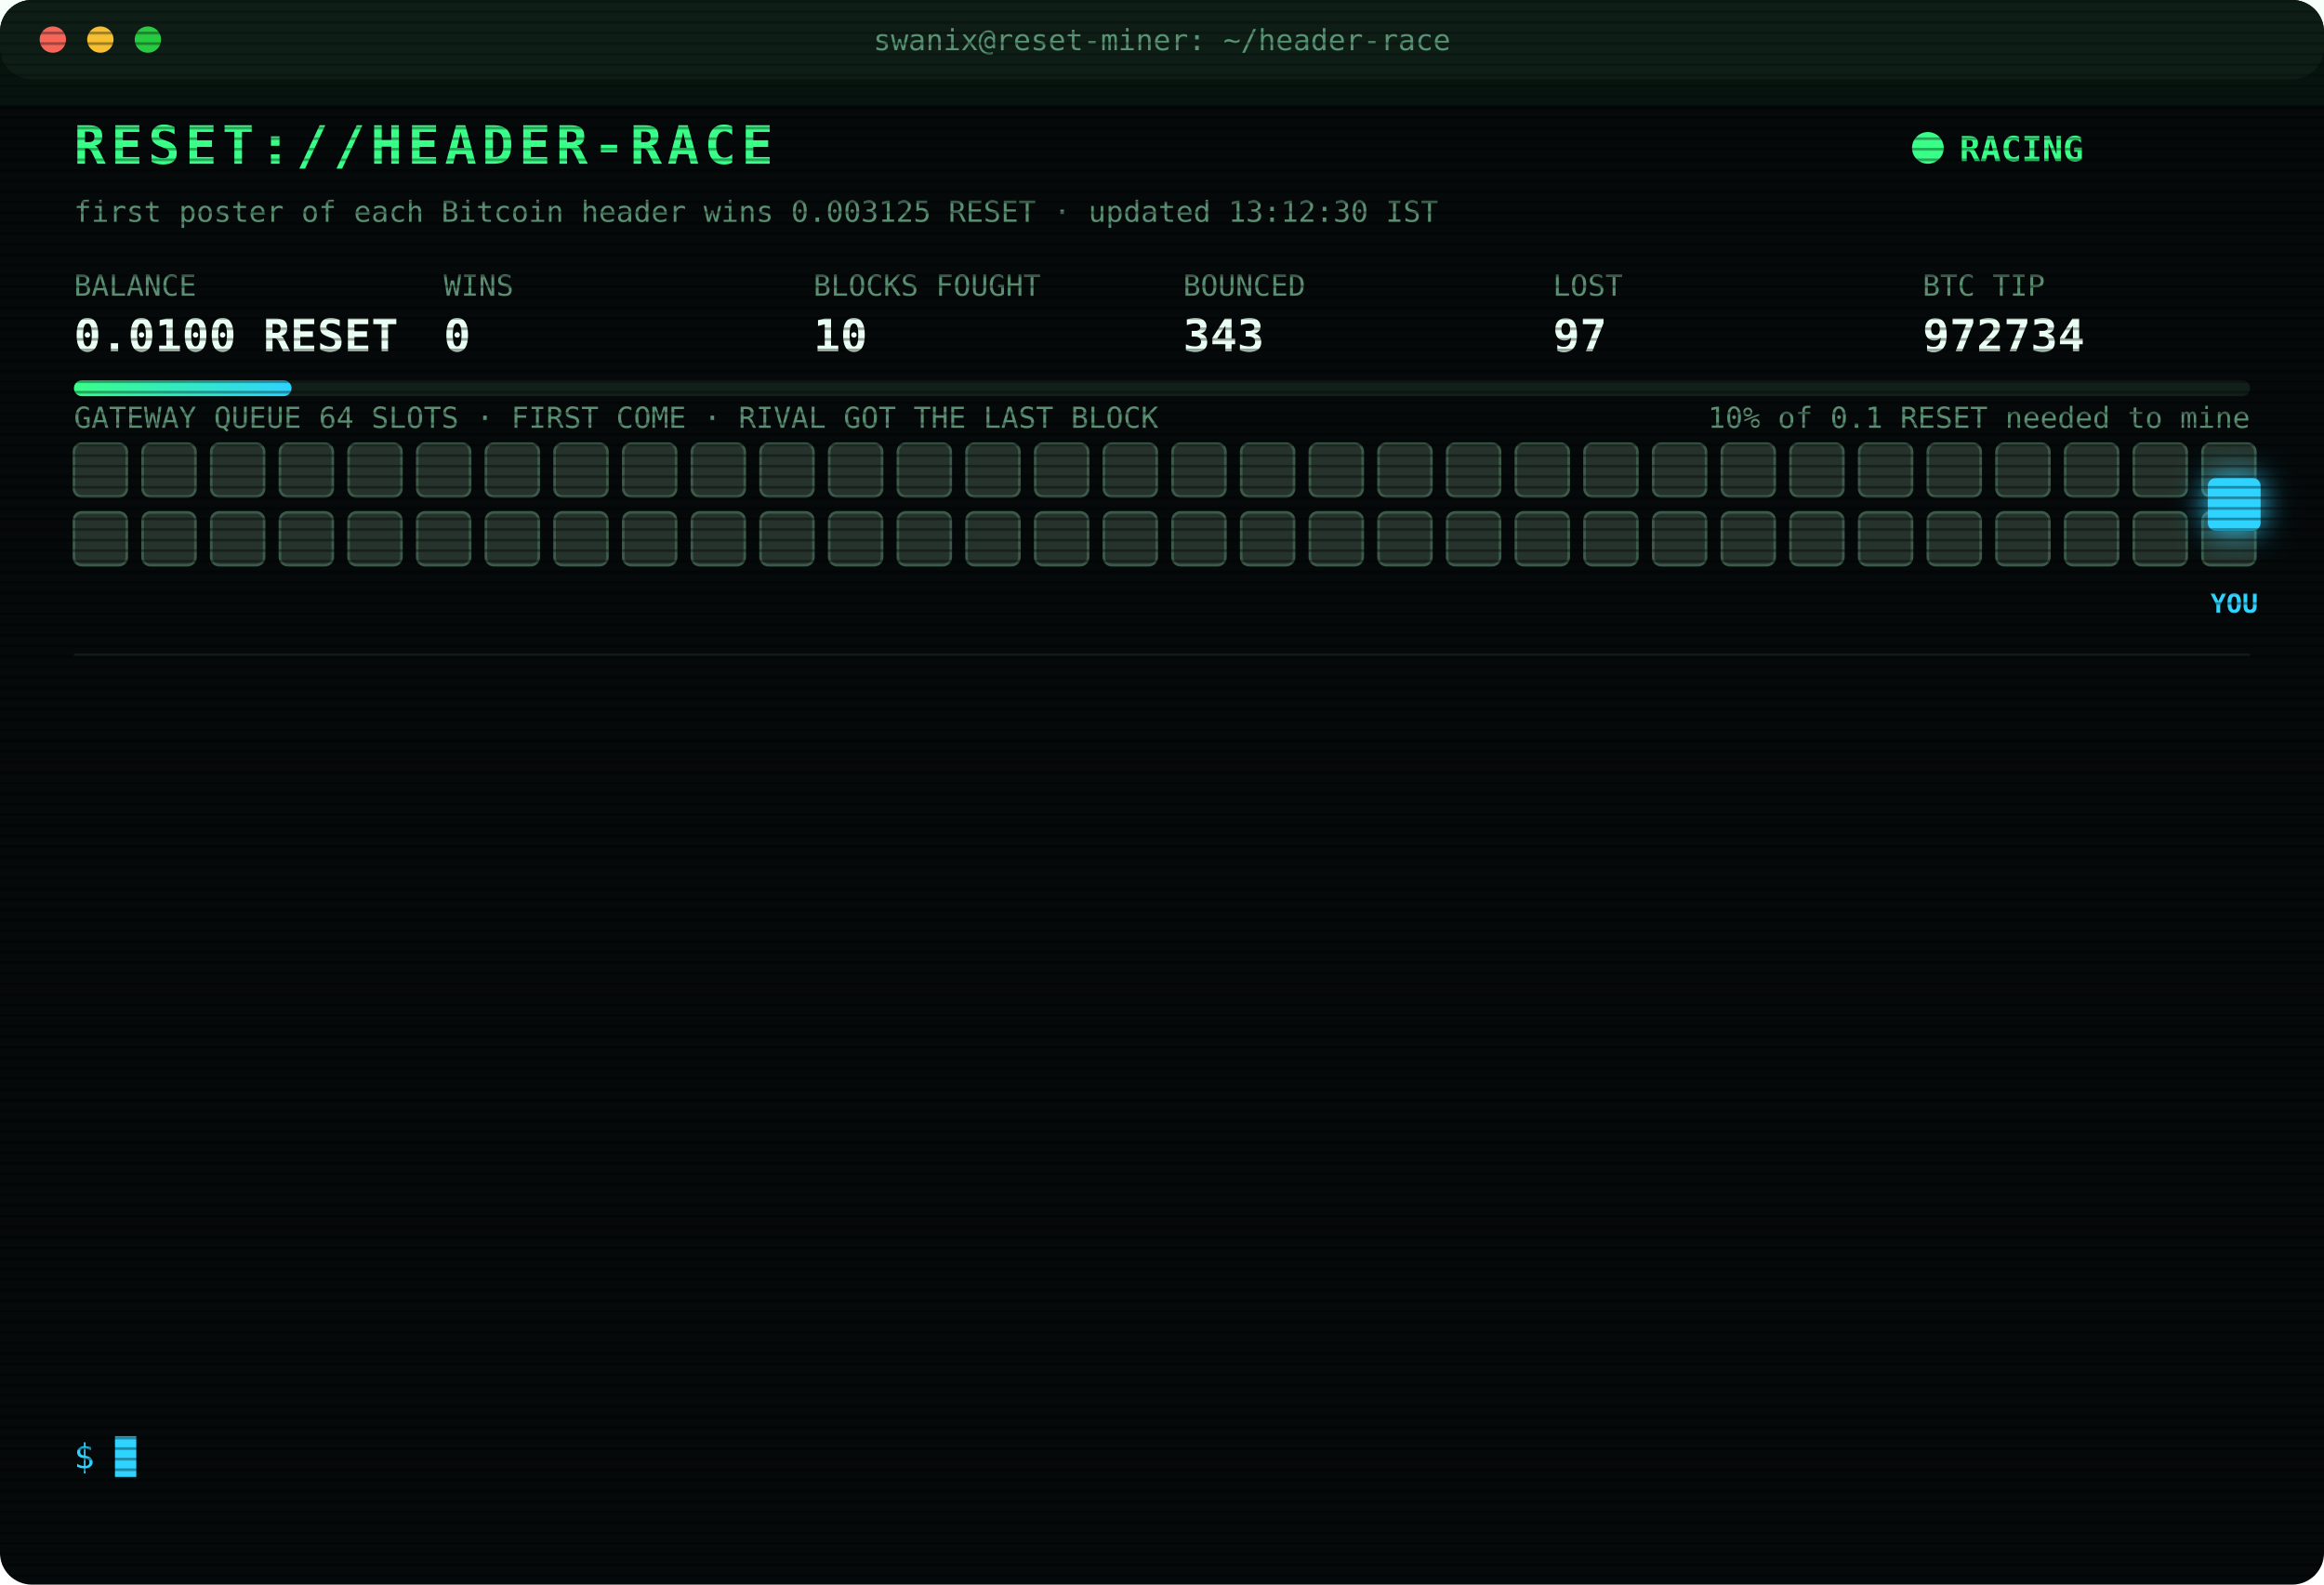
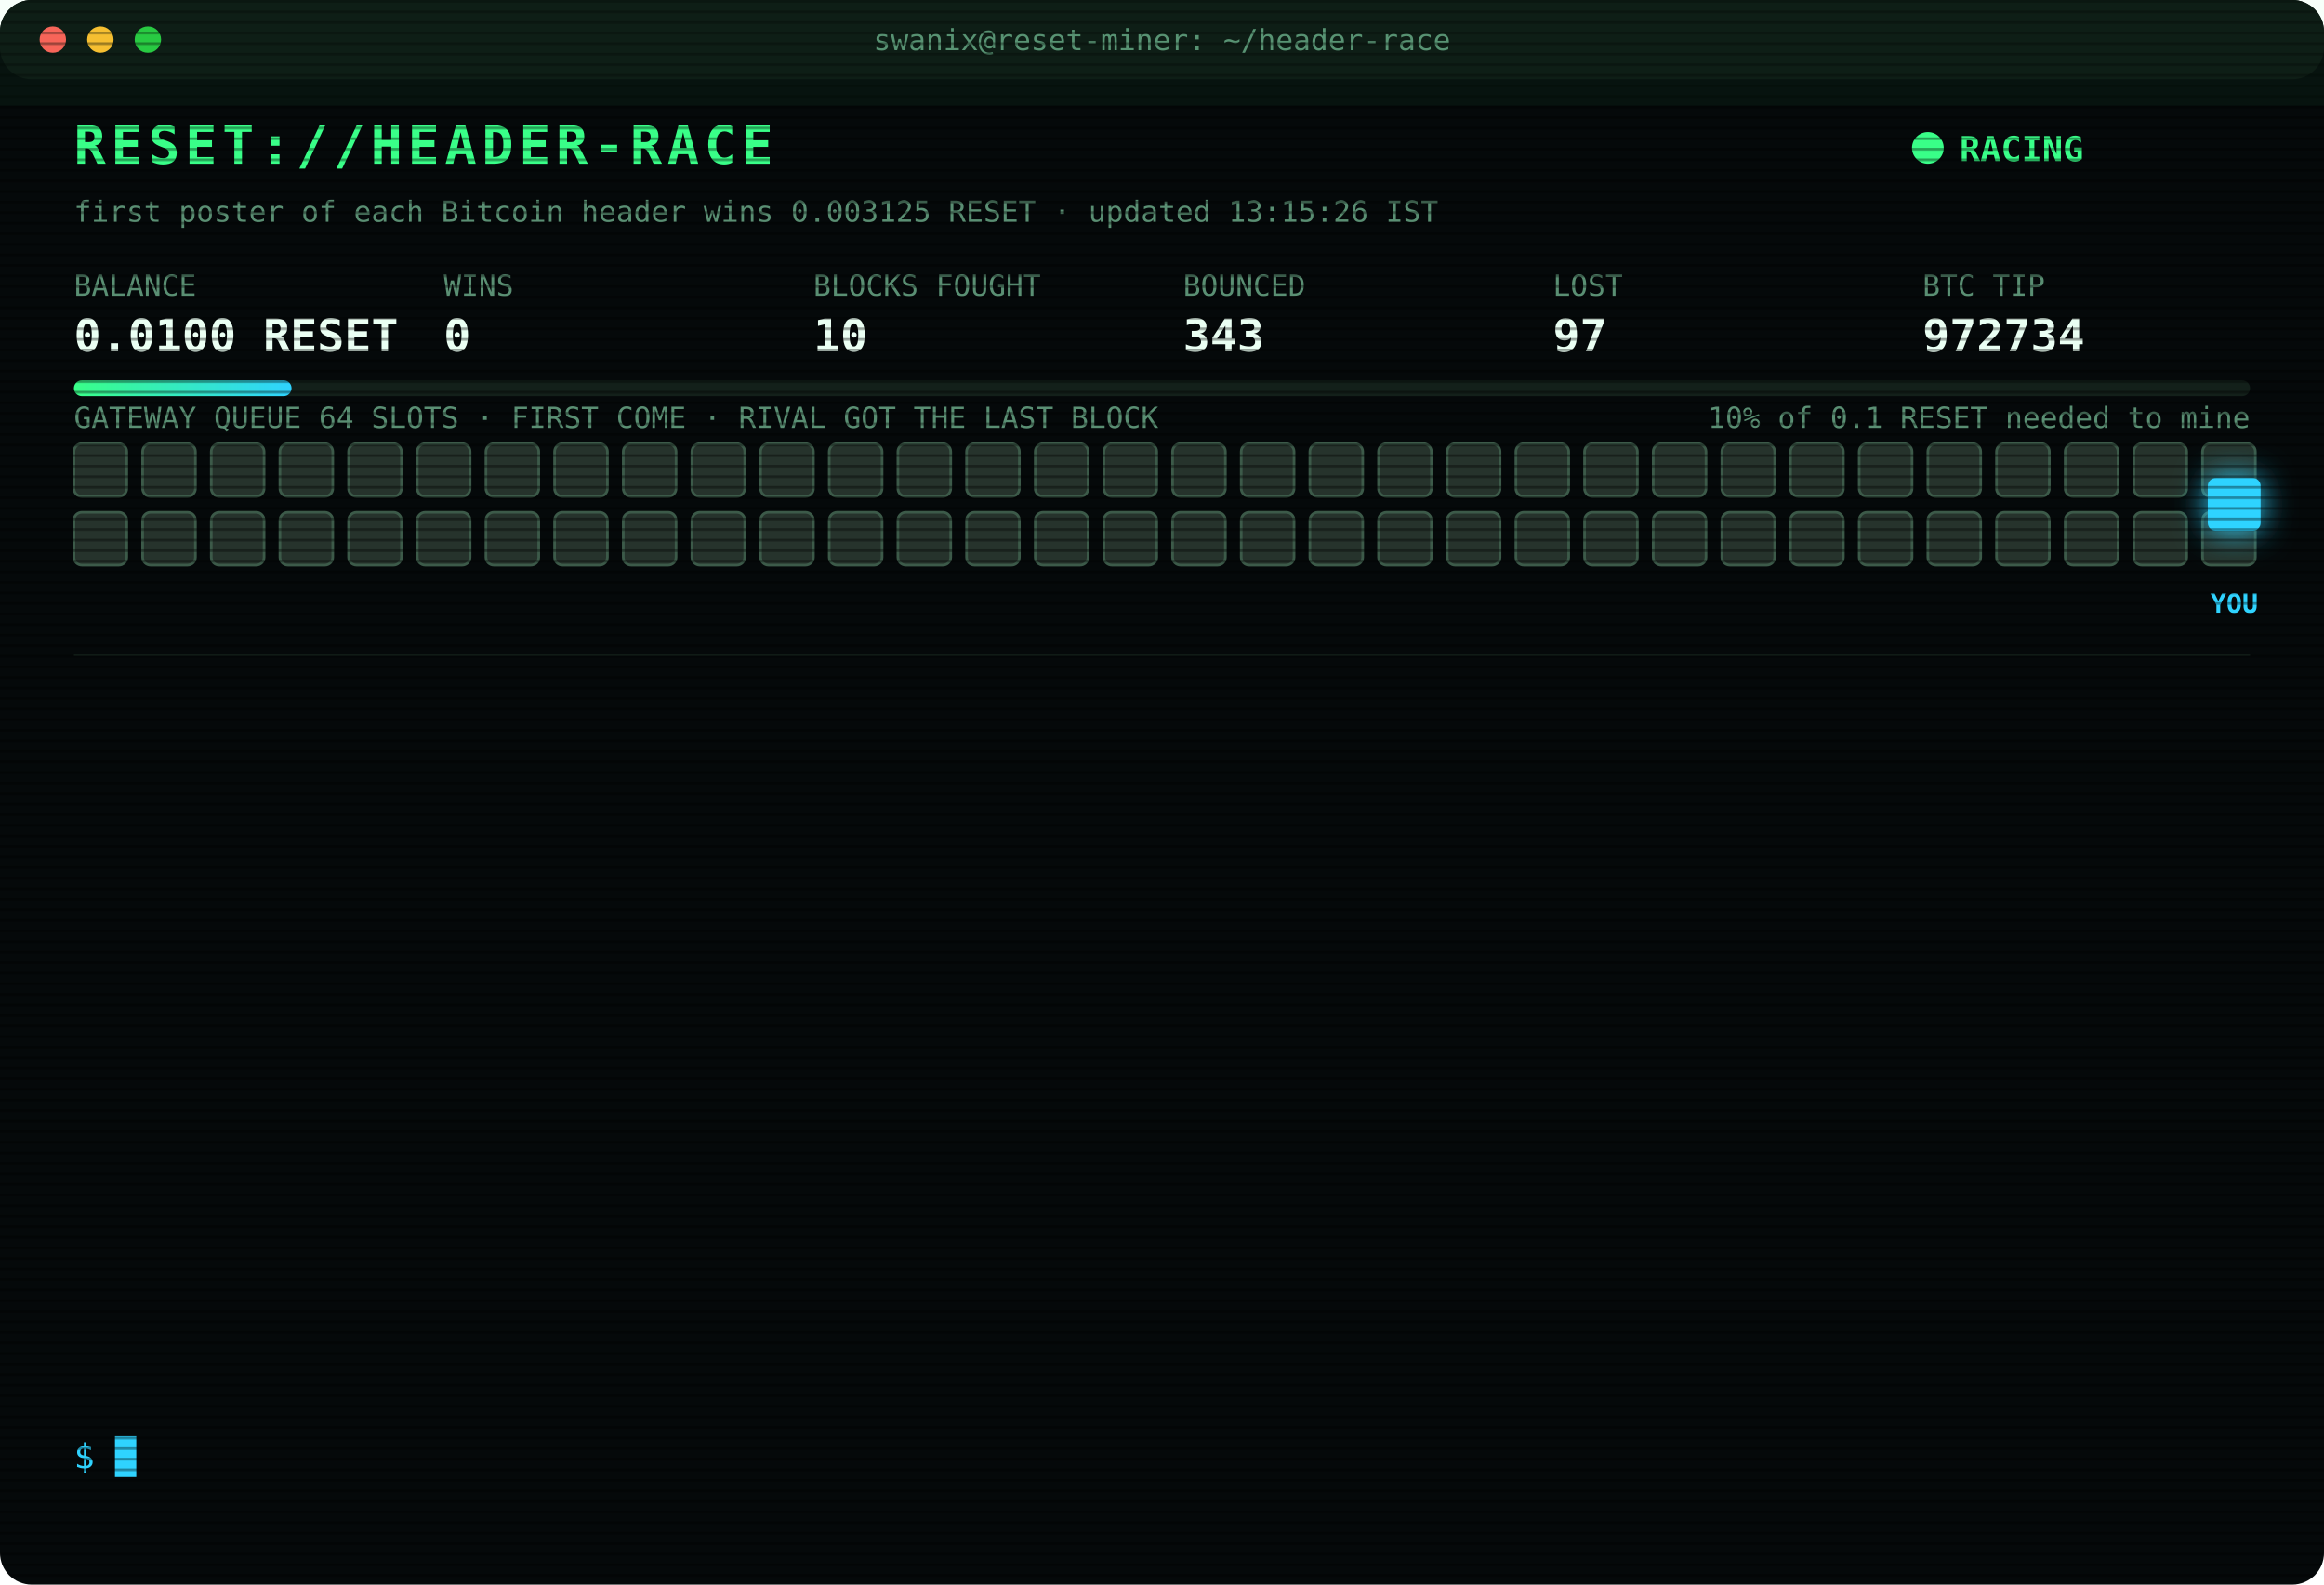
<svg xmlns="http://www.w3.org/2000/svg" width="880" height="600" viewBox="0 0 880 600" font-family="ui-monospace,SFMono-Regular,Menlo,Consolas,monospace">
  <style>
text{font-size:13px;fill:#7CFFB2}
.title{font-size:20px;font-weight:700;fill:#39FF88;letter-spacing:2px;animation:glitch 3s infinite steps(1)}
.sub{fill:#2fd3ff}.k{fill:#5a8f73;font-size:11px}.v{font-size:17px;font-weight:700;fill:#eafff3}
.ts{fill:#3f6b56}.boot{fill:#2fd3ff}.dim{fill:#5a8f73}.bad{fill:#ff4d6d}.warn{fill:#ffd23f}.mag{fill:#ff5cf0}.win{fill:#39FF88;font-weight:700}
.tag{font-size:10px;fill:#2fd3ff;font-weight:700}
.rival{fill:#26332c;stroke:#3c5a49;animation:jam 1.2s infinite alternate}
.idle{fill:#141c18;stroke:#22302a;animation:breathe 4s infinite}
.me{fill:#2fd3ff;filter:drop-shadow(0 0 6px #2fd3ff)}
.hover{animation:nudge 1.1s infinite ease-in-out}.bounce{animation:kick 1.4s infinite}
.ln{opacity:0;animation:in .4s forwards}
.cur{animation:blink 1s infinite steps(1)}
.scan{animation:scan 6s infinite linear}
.led{animation:blink 1.4s infinite}
@keyframes in{from{opacity:0;transform:translateX(-6px)}to{opacity:1;transform:none}}
@keyframes blink{50%{opacity:0}}
@keyframes jam{to{fill:#33463b}}
@keyframes breathe{50%{opacity:.4}}
@keyframes nudge{50%{transform:translateX(-10px)}}
@keyframes kick{0%,100%{transform:none}30%{transform:translateX(-14px)}55%{transform:translateX(10px) translateY(-6px)}}
@keyframes glitch{0%,92%{transform:none}93%{transform:translateX(2px);fill:#ff4d6d}95%{transform:translateX(-2px);fill:#2fd3ff}97%{transform:none}}
@keyframes scan{from{transform:translateY(-40px)}to{transform:translateY(600px)}}
</style>
  <defs>
    <pattern id="sl" width="4" height="4" patternUnits="userSpaceOnUse">
      <rect width="4" height="1" fill="#000" opacity=".35" />
    </pattern>
    <linearGradient id="bar">
      <stop offset="0" stop-color="#39FF88" />
      <stop offset="1" stop-color="#2fd3ff" />
    </linearGradient>
  </defs>
  <rect width="880" height="600" rx="12" fill="#05090a" />
  <rect width="880" height="30" rx="12" fill="#0d1512" />
  <circle cx="20" cy="15" r="5" fill="#ff5f57" />
  <circle cx="38" cy="15" r="5" fill="#febc2e" />
  <circle cx="56" cy="15" r="5" fill="#28c840" />
  <text x="440" y="19" text-anchor="middle" class="k">swanix@reset-miner: ~/header-race</text>
  <text x="28" y="62" class="title">RESET://HEADER-RACE</text>
  <circle class="led" cx="730" cy="56" r="6" fill="#39FF88" />
  <text x="742" y="61" class="win">RACING</text>
-   <text x="28" y="84" class="k">first poster of each Bitcoin header wins 0.003125 RESET · updated 13:12:30 IST</text>
+   <text x="28" y="84" class="k">first poster of each Bitcoin header wins 0.003125 RESET · updated 13:15:26 IST</text>
  <text x="28" y="112" class="k">BALANCE</text>
  <text x="28" y="133" class="v">0.0100 RESET</text>
  <text x="168" y="112" class="k">WINS</text>
  <text x="168" y="133" class="v">0</text>
  <text x="308" y="112" class="k">BLOCKS FOUGHT</text>
  <text x="308" y="133" class="v">10</text>
  <text x="448" y="112" class="k">BOUNCED</text>
  <text x="448" y="133" class="v">343</text>
  <text x="588" y="112" class="k">LOST</text>
  <text x="588" y="133" class="v">97</text>
  <text x="728" y="112" class="k">BTC TIP</text>
  <text x="728" y="133" class="v">972734</text>
  <rect x="28" y="144" width="824" height="6" rx="3" fill="#13201a" />
  <rect x="28" y="144" width="82.4" height="6" rx="3" fill="url(#bar)" />
  <text x="852" y="162" text-anchor="end" class="k">10% of 0.1 RESET needed to mine</text>
  <text x="28" y="162" class="k">GATEWAY QUEUE 64 SLOTS · FIRST COME · RIVAL GOT THE LAST BLOCK</text>
  <rect class="rival" x="28" y="168" width="20" height="20" rx="3" style="animation-delay:0.00s" />
  <rect class="rival" x="54" y="168" width="20" height="20" rx="3" style="animation-delay:0.05s" />
  <rect class="rival" x="80" y="168" width="20" height="20" rx="3" style="animation-delay:0.10s" />
  <rect class="rival" x="106" y="168" width="20" height="20" rx="3" style="animation-delay:0.15s" />
  <rect class="rival" x="132" y="168" width="20" height="20" rx="3" style="animation-delay:0.20s" />
  <rect class="rival" x="158" y="168" width="20" height="20" rx="3" style="animation-delay:0.25s" />
  <rect class="rival" x="184" y="168" width="20" height="20" rx="3" style="animation-delay:0.30s" />
  <rect class="rival" x="210" y="168" width="20" height="20" rx="3" style="animation-delay:0.35s" />
  <rect class="rival" x="236" y="168" width="20" height="20" rx="3" style="animation-delay:0.40s" />
  <rect class="rival" x="262" y="168" width="20" height="20" rx="3" style="animation-delay:0.45s" />
  <rect class="rival" x="288" y="168" width="20" height="20" rx="3" style="animation-delay:0.50s" />
  <rect class="rival" x="314" y="168" width="20" height="20" rx="3" style="animation-delay:0.55s" />
  <rect class="rival" x="340" y="168" width="20" height="20" rx="3" style="animation-delay:0.60s" />
  <rect class="rival" x="366" y="168" width="20" height="20" rx="3" style="animation-delay:0.65s" />
  <rect class="rival" x="392" y="168" width="20" height="20" rx="3" style="animation-delay:0.70s" />
  <rect class="rival" x="418" y="168" width="20" height="20" rx="3" style="animation-delay:0.75s" />
  <rect class="rival" x="444" y="168" width="20" height="20" rx="3" style="animation-delay:0.80s" />
  <rect class="rival" x="470" y="168" width="20" height="20" rx="3" style="animation-delay:0.85s" />
  <rect class="rival" x="496" y="168" width="20" height="20" rx="3" style="animation-delay:0.90s" />
  <rect class="rival" x="522" y="168" width="20" height="20" rx="3" style="animation-delay:0.95s" />
  <rect class="rival" x="548" y="168" width="20" height="20" rx="3" style="animation-delay:1.00s" />
  <rect class="rival" x="574" y="168" width="20" height="20" rx="3" style="animation-delay:1.05s" />
  <rect class="rival" x="600" y="168" width="20" height="20" rx="3" style="animation-delay:1.10s" />
  <rect class="rival" x="626" y="168" width="20" height="20" rx="3" style="animation-delay:1.15s" />
  <rect class="rival" x="652" y="168" width="20" height="20" rx="3" style="animation-delay:1.20s" />
  <rect class="rival" x="678" y="168" width="20" height="20" rx="3" style="animation-delay:1.25s" />
  <rect class="rival" x="704" y="168" width="20" height="20" rx="3" style="animation-delay:1.30s" />
  <rect class="rival" x="730" y="168" width="20" height="20" rx="3" style="animation-delay:1.35s" />
  <rect class="rival" x="756" y="168" width="20" height="20" rx="3" style="animation-delay:1.40s" />
  <rect class="rival" x="782" y="168" width="20" height="20" rx="3" style="animation-delay:1.45s" />
  <rect class="rival" x="808" y="168" width="20" height="20" rx="3" style="animation-delay:1.50s" />
  <rect class="rival" x="834" y="168" width="20" height="20" rx="3" style="animation-delay:1.55s" />
  <rect class="rival" x="28" y="194" width="20" height="20" rx="3" style="animation-delay:1.60s" />
  <rect class="rival" x="54" y="194" width="20" height="20" rx="3" style="animation-delay:1.65s" />
  <rect class="rival" x="80" y="194" width="20" height="20" rx="3" style="animation-delay:1.70s" />
  <rect class="rival" x="106" y="194" width="20" height="20" rx="3" style="animation-delay:1.75s" />
  <rect class="rival" x="132" y="194" width="20" height="20" rx="3" style="animation-delay:1.80s" />
  <rect class="rival" x="158" y="194" width="20" height="20" rx="3" style="animation-delay:1.85s" />
  <rect class="rival" x="184" y="194" width="20" height="20" rx="3" style="animation-delay:1.90s" />
  <rect class="rival" x="210" y="194" width="20" height="20" rx="3" style="animation-delay:1.95s" />
  <rect class="rival" x="236" y="194" width="20" height="20" rx="3" style="animation-delay:2.00s" />
  <rect class="rival" x="262" y="194" width="20" height="20" rx="3" style="animation-delay:2.05s" />
  <rect class="rival" x="288" y="194" width="20" height="20" rx="3" style="animation-delay:2.10s" />
  <rect class="rival" x="314" y="194" width="20" height="20" rx="3" style="animation-delay:2.15s" />
  <rect class="rival" x="340" y="194" width="20" height="20" rx="3" style="animation-delay:2.20s" />
  <rect class="rival" x="366" y="194" width="20" height="20" rx="3" style="animation-delay:2.25s" />
  <rect class="rival" x="392" y="194" width="20" height="20" rx="3" style="animation-delay:2.30s" />
  <rect class="rival" x="418" y="194" width="20" height="20" rx="3" style="animation-delay:2.35s" />
  <rect class="rival" x="444" y="194" width="20" height="20" rx="3" style="animation-delay:2.40s" />
  <rect class="rival" x="470" y="194" width="20" height="20" rx="3" style="animation-delay:2.45s" />
  <rect class="rival" x="496" y="194" width="20" height="20" rx="3" style="animation-delay:2.50s" />
  <rect class="rival" x="522" y="194" width="20" height="20" rx="3" style="animation-delay:2.55s" />
  <rect class="rival" x="548" y="194" width="20" height="20" rx="3" style="animation-delay:2.60s" />
  <rect class="rival" x="574" y="194" width="20" height="20" rx="3" style="animation-delay:2.65s" />
  <rect class="rival" x="600" y="194" width="20" height="20" rx="3" style="animation-delay:2.70s" />
  <rect class="rival" x="626" y="194" width="20" height="20" rx="3" style="animation-delay:2.75s" />
  <rect class="rival" x="652" y="194" width="20" height="20" rx="3" style="animation-delay:2.80s" />
  <rect class="rival" x="678" y="194" width="20" height="20" rx="3" style="animation-delay:2.85s" />
  <rect class="rival" x="704" y="194" width="20" height="20" rx="3" style="animation-delay:2.90s" />
  <rect class="rival" x="730" y="194" width="20" height="20" rx="3" style="animation-delay:2.95s" />
  <rect class="rival" x="756" y="194" width="20" height="20" rx="3" style="animation-delay:3.00s" />
  <rect class="rival" x="782" y="194" width="20" height="20" rx="3" style="animation-delay:3.05s" />
  <rect class="rival" x="808" y="194" width="20" height="20" rx="3" style="animation-delay:3.10s" />
  <rect class="rival" x="834" y="194" width="20" height="20" rx="3" style="animation-delay:3.15s" />
  <g class="hover">
    <rect class="me" x="836" y="181" width="20" height="20" rx="3" />
    <text class="tag" x="846" y="232" text-anchor="middle">YOU</text>
  </g>
  <line x1="28" x2="852" y1="248" y2="248" stroke="#13201a" />
  <g class="ln" style="animation-delay:0.40s">
    <text x="28" y="270" class="ts">11:15:18</text>
    <text x="104" y="270" class="bad">[LOST] #972722 taken by a rival miner</text>
  </g>
  <g class="ln" style="animation-delay:0.65s">
    <text x="28" y="292" class="ts">11:18:29</text>
    <text x="104" y="292" class="bad">[LOST] #972723 taken by a rival miner</text>
  </g>
  <g class="ln" style="animation-delay:0.90s">
    <text x="28" y="314" class="ts">11:36:18</text>
    <text x="104" y="314" class="bad">[LOST] #972724 taken by a rival miner</text>
  </g>
  <g class="ln" style="animation-delay:1.15s">
    <text x="28" y="336" class="ts">11:37:59</text>
    <text x="104" y="336" class="bad">[LOST] #972725 taken by a rival miner</text>
  </g>
  <g class="ln" style="animation-delay:1.40s">
    <text x="28" y="358" class="ts">11:46:52</text>
    <text x="104" y="358" class="bad">[LOST] #972726 taken by a rival miner</text>
  </g>
  <g class="ln" style="animation-delay:1.65s">
    <text x="28" y="380" class="ts">12:00:59</text>
    <text x="104" y="380" class="bad">[LOST] #972727 taken by a rival miner</text>
  </g>
  <g class="ln" style="animation-delay:1.90s">
    <text x="28" y="402" class="ts">12:10:06</text>
    <text x="104" y="402" class="bad">[LOST] #972728 taken by a rival miner</text>
  </g>
  <g class="ln" style="animation-delay:2.15s">
    <text x="28" y="424" class="ts">12:13:07</text>
    <text x="104" y="424" class="bad">[LOST] #972729 taken by a rival miner</text>
  </g>
  <g class="ln" style="animation-delay:2.40s">
    <text x="28" y="446" class="ts">12:27:13</text>
    <text x="104" y="446" class="bad">[LOST] #972730 taken by a rival miner</text>
  </g>
  <g class="ln" style="animation-delay:2.65s">
    <text x="28" y="468" class="ts">12:29:03</text>
    <text x="104" y="468" class="bad">[LOST] #972731 taken by a rival miner</text>
  </g>
  <g class="ln" style="animation-delay:2.90s">
    <text x="28" y="490" class="ts">12:34:11</text>
    <text x="104" y="490" class="bad">[LOST] #972732 taken by a rival miner</text>
  </g>
  <g class="ln" style="animation-delay:3.15s">
    <text x="28" y="512" class="ts">12:56:16</text>
    <text x="104" y="512" class="bad">[LOST] #972733 taken by a rival miner</text>
  </g>
  <g class="ln" style="animation-delay:3.40s">
    <text x="28" y="534" class="ts">13:12:30</text>
    <text x="104" y="534" class="bad">[LOST] #972734 taken by a rival miner</text>
  </g>
  <text x="28" y="556" class="sub">$ <tspan class="cur">█</tspan>
  </text>
  <rect width="880" height="600" rx="12" fill="url(#sl)" pointer-events="none" />
  <rect class="scan" width="880" height="40" fill="#39FF88" opacity=".04" />
</svg>
